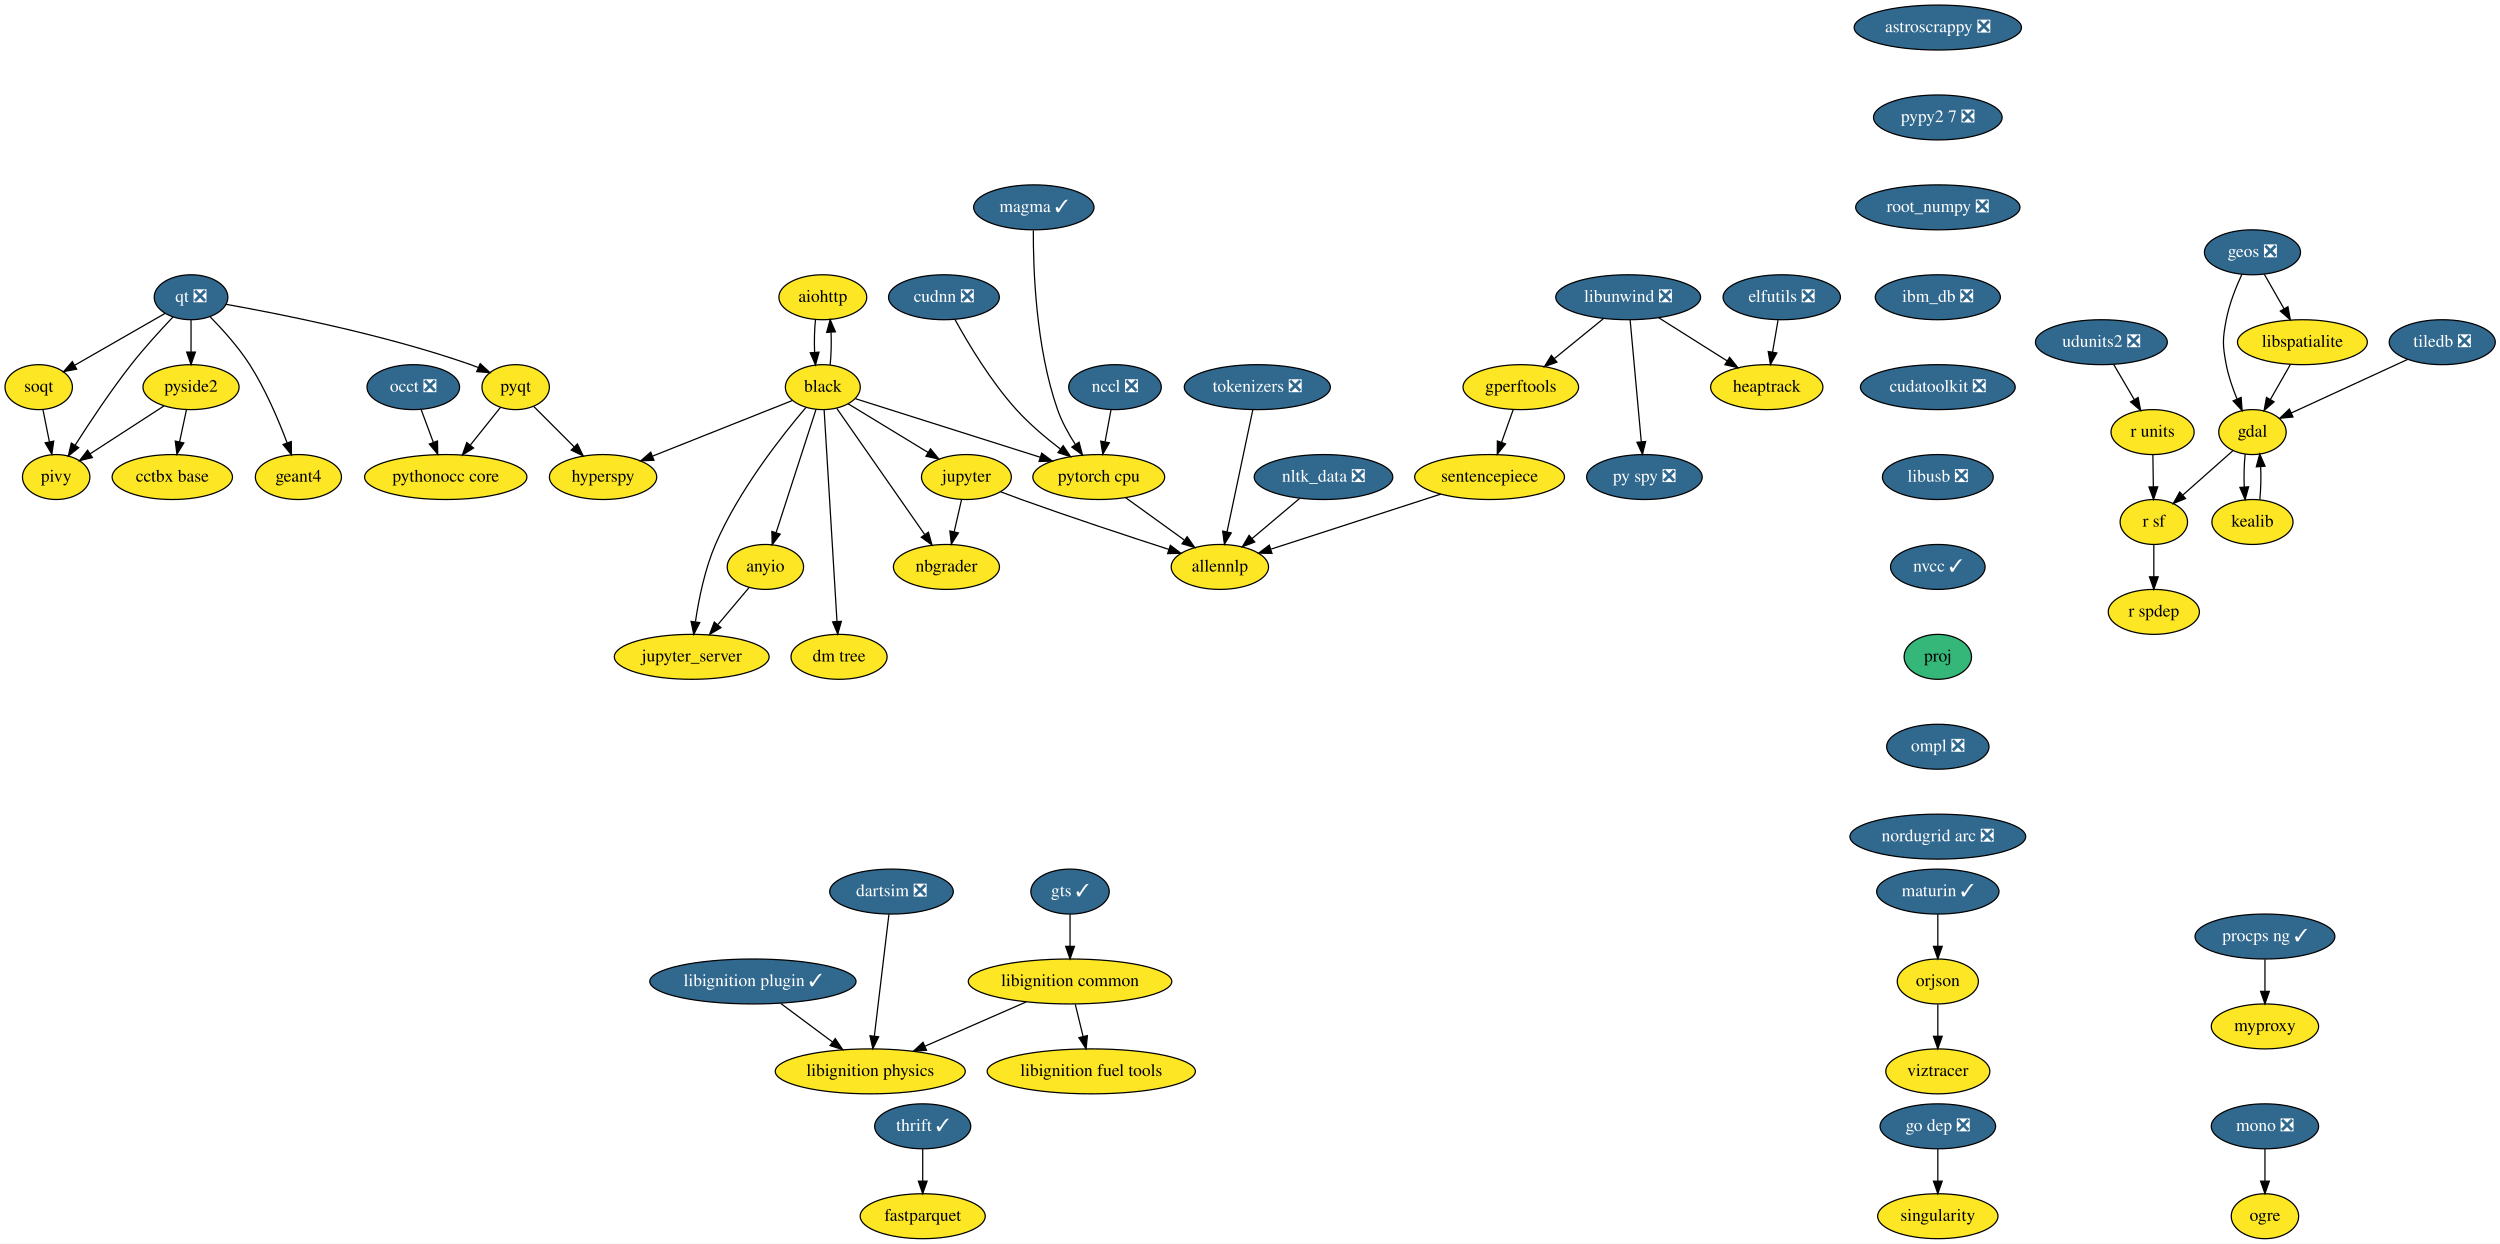
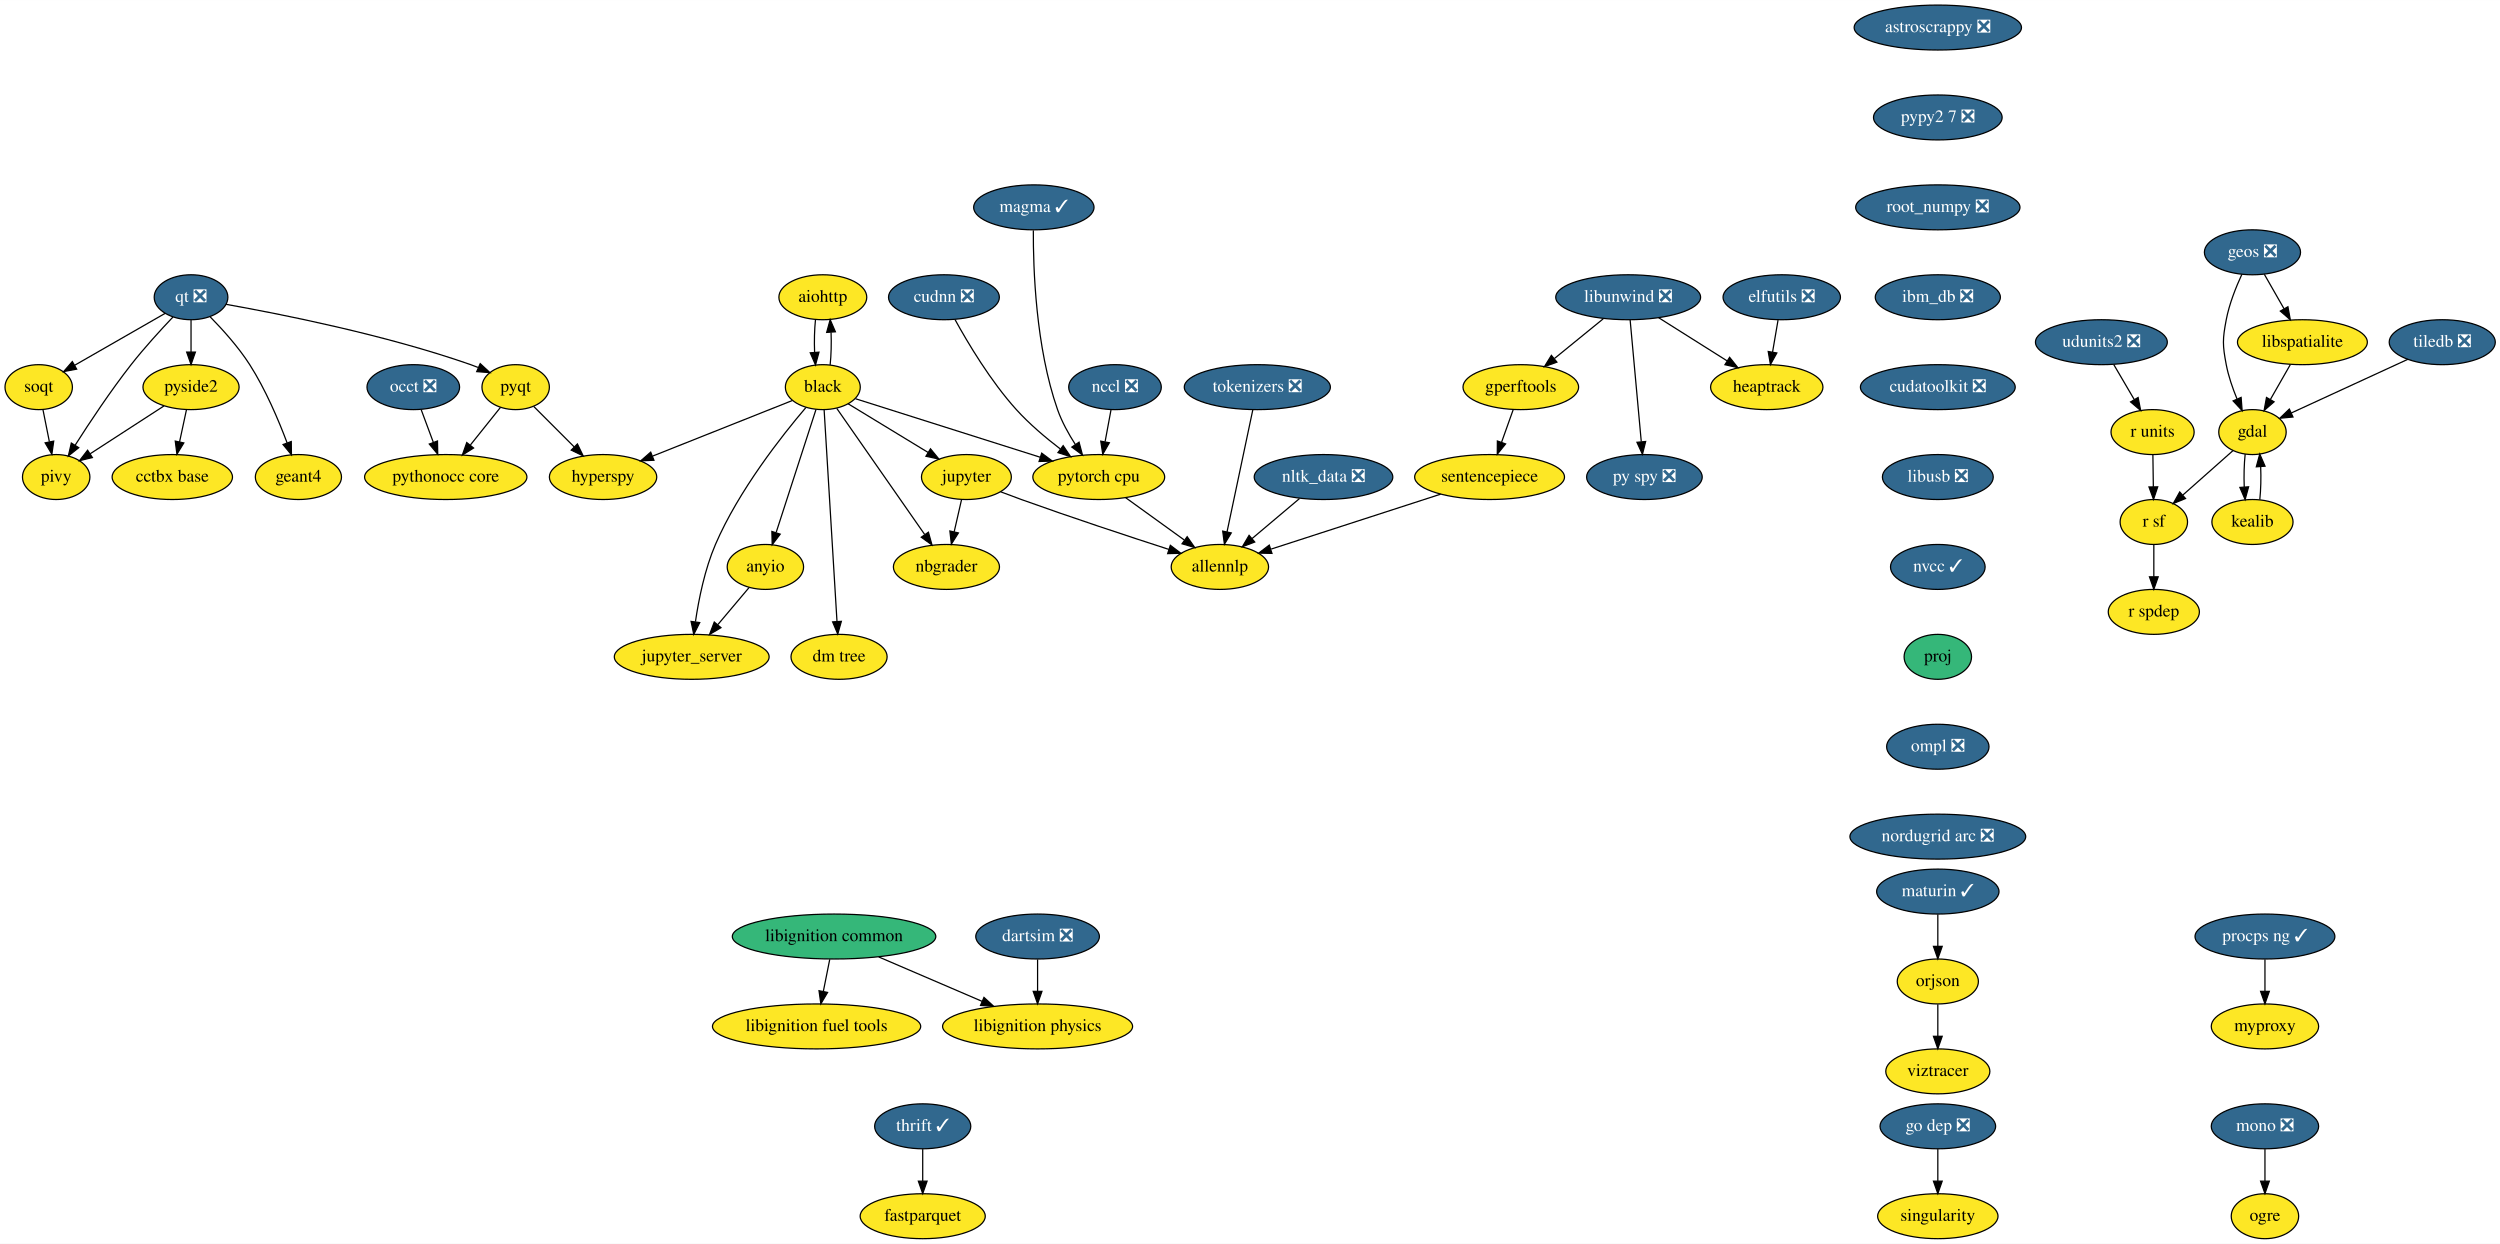
<svg xmlns="http://www.w3.org/2000/svg" xmlns:xlink="http://www.w3.org/1999/xlink" width="2002pt" height="996pt" viewBox="0.00 0.00 2002.25 996.00">
  <g id="graph0" class="graph" transform="scale(1 1) rotate(0) translate(4 992)">
    <polygon fill="white" stroke="transparent" points="-4,4 -4,-992 1998.25,-992 1998.25,4 -4,4" />
    <g id="node1" class="node">
      <g id="a_node1">
        <a xlink:href="https://github.com/conda-forge/aiohttp-feedstock" xlink:title="aiohttp">
          <ellipse fill="#fde725" stroke="black" cx="655" cy="-754" rx="35.19" ry="18" />
          <text text-anchor="middle" x="655" y="-750.3" font-family="Times,serif" font-size="14.00">aiohttp</text>
        </a>
      </g>
    </g>
    <g id="node2" class="node">
      <g id="a_node2">
        <a xlink:href="https://github.com/conda-forge/black-feedstock" xlink:title="black">
          <ellipse fill="#fde725" stroke="black" cx="655" cy="-682" rx="30" ry="18" />
          <text text-anchor="middle" x="655" y="-678.3" font-family="Times,serif" font-size="14.00">black</text>
        </a>
      </g>
    </g>
    <g id="edge1" class="edge">
      <path fill="none" stroke="black" d="M649.12,-736.05C648.29,-728.23 648.05,-718.75 648.41,-709.98" />
      <polygon fill="black" stroke="black" points="651.92,-710.01 649.14,-699.79 644.93,-709.51 651.92,-710.01" />
    </g>
    <g id="edge2" class="edge">
      <path fill="none" stroke="black" d="M660.86,-699.79C661.7,-707.59 661.94,-717.07 661.6,-725.85" />
      <polygon fill="black" stroke="black" points="658.09,-725.83 660.88,-736.05 665.07,-726.33 658.09,-725.83" />
    </g>
    <g id="node3" class="node">
      <g id="a_node3">
        <a xlink:href="https://github.com/conda-forge/hyperspy-feedstock" xlink:title="hyperspy">
          <ellipse fill="#fde725" stroke="black" cx="479" cy="-610" rx="43" ry="18" />
          <text text-anchor="middle" x="479" y="-606.3" font-family="Times,serif" font-size="14.00">hyperspy</text>
        </a>
      </g>
    </g>
    <g id="edge3" class="edge">
      <path fill="none" stroke="black" d="M630.53,-671.27C601.64,-659.78 553.21,-640.51 518.88,-626.86" />
      <polygon fill="black" stroke="black" points="519.74,-623.44 509.16,-622.99 517.15,-629.94 519.74,-623.44" />
    </g>
    <g id="node4" class="node">
      <g id="a_node4">
        <a xlink:href="https://github.com/conda-forge/jupyter-feedstock" xlink:title="jupyter">
          <ellipse fill="#fde725" stroke="black" cx="770" cy="-610" rx="36" ry="18" />
          <text text-anchor="middle" x="770" y="-606.3" font-family="Times,serif" font-size="14.00">jupyter</text>
        </a>
      </g>
    </g>
    <g id="edge4" class="edge">
      <path fill="none" stroke="black" d="M675.29,-668.65C693.04,-657.84 719.08,-641.99 739.37,-629.65" />
      <polygon fill="black" stroke="black" points="741.23,-632.61 747.95,-624.42 737.59,-626.63 741.23,-632.61" />
    </g>
    <g id="node5" class="node">
      <g id="a_node5">
        <a xlink:href="https://github.com/conda-forge/nbgrader-feedstock" xlink:title="nbgrader">
          <ellipse fill="#fde725" stroke="black" cx="754" cy="-538" rx="42.49" ry="18" />
          <text text-anchor="middle" x="754" y="-534.3" font-family="Times,serif" font-size="14.00">nbgrader</text>
        </a>
      </g>
    </g>
    <g id="edge5" class="edge">
      <path fill="none" stroke="black" d="M666.16,-664.99C683.3,-640.4 716.24,-593.16 736.55,-564.03" />
      <polygon fill="black" stroke="black" points="739.57,-565.82 742.42,-555.61 733.83,-561.81 739.57,-565.82" />
    </g>
    <g id="node6" class="node">
      <g id="a_node6">
        <a xlink:href="https://github.com/conda-forge/jupyter_server-feedstock" xlink:title="jupyter_server">
          <ellipse fill="#fde725" stroke="black" cx="550" cy="-466" rx="61.99" ry="18" />
          <text text-anchor="middle" x="550" y="-462.3" font-family="Times,serif" font-size="14.00">jupyter_server</text>
        </a>
      </g>
    </g>
    <g id="edge6" class="edge">
      <path fill="none" stroke="black" d="M641.4,-665.63C622.26,-643.17 587.64,-599.31 569,-556 560.48,-536.2 555.64,-512.22 552.98,-494.14" />
      <polygon fill="black" stroke="black" points="556.42,-493.45 551.63,-484 549.48,-494.38 556.42,-493.45" />
    </g>
    <g id="node7" class="node">
      <g id="a_node7">
        <a xlink:href="https://github.com/conda-forge/pytorch-cpu-feedstock" xlink:title="pytorch cpu">
          <ellipse fill="#fde725" stroke="black" cx="876" cy="-610" rx="52.79" ry="18" />
          <text text-anchor="middle" x="876" y="-606.3" font-family="Times,serif" font-size="14.00">pytorch cpu</text>
        </a>
      </g>
    </g>
    <g id="edge7" class="edge">
      <path fill="none" stroke="black" d="M681.22,-672.7C717.65,-661.16 784.17,-640.09 829.22,-625.82" />
      <polygon fill="black" stroke="black" points="830.3,-629.15 838.77,-622.79 828.18,-622.47 830.3,-629.15" />
    </g>
    <g id="node8" class="node">
      <g id="a_node8">
        <a xlink:href="https://github.com/conda-forge/anyio-feedstock" xlink:title="anyio">
          <ellipse fill="#fde725" stroke="black" cx="609" cy="-538" rx="30.59" ry="18" />
          <text text-anchor="middle" x="609" y="-534.3" font-family="Times,serif" font-size="14.00">anyio</text>
        </a>
      </g>
    </g>
    <g id="edge8" class="edge">
      <path fill="none" stroke="black" d="M649.54,-664.15C641.66,-639.81 627,-594.57 617.64,-565.67" />
      <polygon fill="black" stroke="black" points="620.86,-564.26 614.45,-555.82 614.2,-566.42 620.86,-564.26" />
    </g>
    <g id="node9" class="node">
      <g id="a_node9">
        <a xlink:href="https://github.com/conda-forge/dm-tree-feedstock" xlink:title="dm tree">
          <ellipse fill="#fde725" stroke="black" cx="668" cy="-466" rx="38.5" ry="18" />
          <text text-anchor="middle" x="668" y="-462.3" font-family="Times,serif" font-size="14.00">dm tree</text>
        </a>
      </g>
    </g>
    <g id="edge9" class="edge">
      <path fill="none" stroke="black" d="M656.04,-663.85C658.29,-626.83 663.62,-539.18 666.34,-494.39" />
      <polygon fill="black" stroke="black" points="669.84,-494.43 666.95,-484.23 662.85,-494 669.84,-494.43" />
    </g>
    <g id="edge19" class="edge">
      <path fill="none" stroke="black" d="M766.13,-592.05C764.35,-584.26 762.19,-574.82 760.19,-566.08" />
      <polygon fill="black" stroke="black" points="763.59,-565.24 757.95,-556.28 756.76,-566.8 763.59,-565.24" />
    </g>
    <g id="node21" class="node">
      <g id="a_node21">
        <a xlink:href="https://github.com/conda-forge/allennlp-feedstock" xlink:title="allennlp">
          <ellipse fill="#fde725" stroke="black" cx="973" cy="-538" rx="39" ry="18" />
          <text text-anchor="middle" x="973" y="-534.3" font-family="Times,serif" font-size="14.00">allennlp</text>
        </a>
      </g>
    </g>
    <g id="edge20" class="edge">
      <path fill="none" stroke="black" d="M797.39,-598.19C802.87,-596.09 808.61,-593.94 814,-592 853.95,-577.63 900.01,-562.43 932.24,-552" />
      <polygon fill="black" stroke="black" points="933.33,-555.33 941.77,-548.93 931.18,-548.67 933.33,-555.33" />
    </g>
    <g id="edge43" class="edge">
      <path fill="none" stroke="black" d="M897.53,-593.46C911.34,-583.5 929.43,-570.44 944.43,-559.61" />
      <polygon fill="black" stroke="black" points="946.8,-562.23 952.86,-553.54 942.7,-556.55 946.8,-562.23" />
    </g>
    <g id="edge44" class="edge">
      <path fill="none" stroke="black" d="M595.91,-521.46C588.59,-512.78 579.29,-501.75 570.98,-491.89" />
      <polygon fill="black" stroke="black" points="573.42,-489.35 564.3,-483.96 568.06,-493.86 573.42,-489.35" />
    </g>
    <g id="node10" class="node">
      <g id="a_node10">
        <a xlink:href="https://github.com/conda-forge/astroscrappy-feedstock/pull/11" xlink:title="astroscrappy ❎">
          <ellipse fill="#31688e" stroke="black" cx="1548" cy="-970" rx="67" ry="18" />
          <text text-anchor="middle" x="1548" y="-966.3" font-family="Times,serif" font-size="14.00" fill="white">astroscrappy ❎</text>
        </a>
      </g>
    </g>
    <g id="node11" class="node">
      <g id="a_node11">
        <a xlink:href="https://github.com/conda-forge/pypy2.7-feedstock/pull/3" xlink:title="pypy2 7 ❎">
          <ellipse fill="#31688e" stroke="black" cx="1548" cy="-898" rx="51.5" ry="18" />
          <text text-anchor="middle" x="1548" y="-894.3" font-family="Times,serif" font-size="14.00" fill="white">pypy2 7 ❎</text>
        </a>
      </g>
    </g>
    <g id="node41" class="node">
      <g id="a_node41">
        <a xlink:href="https://github.com/conda-forge/root_numpy-feedstock/pull/19" xlink:title="root_numpy ❎">
          <ellipse fill="#31688e" stroke="black" cx="1548" cy="-826" rx="65.79" ry="18" />
          <text text-anchor="middle" x="1548" y="-822.3" font-family="Times,serif" font-size="14.00" fill="white">root_numpy ❎</text>
        </a>
      </g>
    </g>
    <g id="node12" class="node">
      <g id="a_node12">
        <a xlink:href="https://github.com/conda-forge/elfutils-feedstock/pull/20" xlink:title="elfutils ❎">
          <ellipse fill="#31688e" stroke="black" cx="1423" cy="-754" rx="47" ry="18" />
          <text text-anchor="middle" x="1423" y="-750.3" font-family="Times,serif" font-size="14.00" fill="white">elfutils ❎</text>
        </a>
      </g>
    </g>
    <g id="node13" class="node">
      <g id="a_node13">
        <a xlink:href="https://github.com/conda-forge/heaptrack-feedstock" xlink:title="heaptrack">
          <ellipse fill="#fde725" stroke="black" cx="1411" cy="-682" rx="45" ry="18" />
          <text text-anchor="middle" x="1411" y="-678.3" font-family="Times,serif" font-size="14.00">heaptrack</text>
        </a>
      </g>
    </g>
    <g id="edge11" class="edge">
      <path fill="none" stroke="black" d="M1420.03,-735.7C1418.71,-727.98 1417.12,-718.71 1415.65,-710.11" />
      <polygon fill="black" stroke="black" points="1419.07,-709.37 1413.93,-700.1 1412.17,-710.55 1419.07,-709.37" />
    </g>
    <g id="node14" class="node">
      <g id="a_node14">
        <a xlink:href="https://github.com/conda-forge/fastparquet-feedstock" xlink:title="fastparquet">
          <ellipse fill="#fde725" stroke="black" cx="735" cy="-18" rx="50.09" ry="18" />
          <text text-anchor="middle" x="735" y="-14.3" font-family="Times,serif" font-size="14.00">fastparquet</text>
        </a>
      </g>
    </g>
    <g id="node15" class="node">
      <g id="a_node15">
        <a xlink:href="https://github.com/conda-forge/gdal-feedstock" xlink:title="gdal">
          <ellipse fill="#fde725" stroke="black" cx="1800" cy="-646" rx="27" ry="18" />
          <text text-anchor="middle" x="1800" y="-642.3" font-family="Times,serif" font-size="14.00">gdal</text>
        </a>
      </g>
    </g>
    <g id="node16" class="node">
      <g id="a_node16">
        <a xlink:href="https://github.com/conda-forge/kealib-feedstock" xlink:title="kealib">
          <ellipse fill="#fde725" stroke="black" cx="1800" cy="-574" rx="32.5" ry="18" />
          <text text-anchor="middle" x="1800" y="-570.3" font-family="Times,serif" font-size="14.00">kealib</text>
        </a>
      </g>
    </g>
    <g id="edge12" class="edge">
      <path fill="none" stroke="black" d="M1794.16,-628.41C1793.3,-620.51 1793.05,-610.85 1793.41,-601.94" />
      <polygon fill="black" stroke="black" points="1796.9,-602.18 1794.12,-591.96 1789.92,-601.68 1796.9,-602.18" />
    </g>
    <g id="node17" class="node">
      <g id="a_node17">
        <a xlink:href="https://github.com/conda-forge/r-sf-feedstock" xlink:title="r sf">
          <ellipse fill="#fde725" stroke="black" cx="1721" cy="-574" rx="27" ry="18" />
          <text text-anchor="middle" x="1721" y="-570.3" font-family="Times,serif" font-size="14.00">r sf</text>
        </a>
      </g>
    </g>
    <g id="edge13" class="edge">
      <path fill="none" stroke="black" d="M1784.39,-631.17C1772.92,-621.01 1757.15,-607.03 1744.21,-595.56" />
      <polygon fill="black" stroke="black" points="1746.38,-592.81 1736.58,-588.8 1741.74,-598.05 1746.38,-592.81" />
    </g>
    <g id="edge14" class="edge">
      <path fill="none" stroke="black" d="M1805.88,-591.96C1806.71,-599.83 1806.95,-609.37 1806.58,-618.19" />
      <polygon fill="black" stroke="black" points="1803.07,-618.18 1805.84,-628.41 1810.06,-618.69 1803.07,-618.18" />
    </g>
    <g id="node18" class="node">
      <g id="a_node18">
        <a xlink:href="https://github.com/conda-forge/r-spdep-feedstock" xlink:title="r spdep">
          <ellipse fill="#fde725" stroke="black" cx="1721" cy="-502" rx="36.5" ry="18" />
          <text text-anchor="middle" x="1721" y="-498.3" font-family="Times,serif" font-size="14.00">r spdep</text>
        </a>
      </g>
    </g>
    <g id="edge15" class="edge">
      <path fill="none" stroke="black" d="M1721,-555.7C1721,-547.98 1721,-538.71 1721,-530.11" />
      <polygon fill="black" stroke="black" points="1724.5,-530.1 1721,-520.1 1717.5,-530.1 1724.5,-530.1" />
    </g>
    <g id="node19" class="node">
      <g id="a_node19">
        <a xlink:href="https://github.com/conda-forge/geos-feedstock/pull/47" xlink:title="geos ❎">
          <ellipse fill="#31688e" stroke="black" cx="1800" cy="-790" rx="38.5" ry="18" />
          <text text-anchor="middle" x="1800" y="-786.3" font-family="Times,serif" font-size="14.00" fill="white">geos ❎</text>
        </a>
      </g>
    </g>
    <g id="edge16" class="edge">
      <path fill="none" stroke="black" d="M1791.5,-772.31C1786.79,-762.11 1781.41,-748.64 1779,-736 1776,-720.28 1776,-715.72 1779,-700 1780.76,-690.78 1784.1,-681.11 1787.61,-672.6" />
      <polygon fill="black" stroke="black" points="1790.91,-673.79 1791.72,-663.23 1784.49,-670.98 1790.91,-673.79" />
    </g>
    <g id="node20" class="node">
      <g id="a_node20">
        <a xlink:href="https://github.com/conda-forge/libspatialite-feedstock" xlink:title="libspatialite">
          <ellipse fill="#fde725" stroke="black" cx="1840" cy="-718" rx="52" ry="18" />
          <text text-anchor="middle" x="1840" y="-714.3" font-family="Times,serif" font-size="14.00">libspatialite</text>
        </a>
      </g>
    </g>
    <g id="edge17" class="edge">
      <path fill="none" stroke="black" d="M1809.48,-772.41C1814.19,-764.16 1819.99,-754.01 1825.27,-744.78" />
      <polygon fill="black" stroke="black" points="1828.39,-746.38 1830.31,-735.96 1822.31,-742.9 1828.39,-746.38" />
    </g>
    <g id="edge18" class="edge">
      <path fill="none" stroke="black" d="M1830.32,-700.05C1825.53,-691.68 1819.66,-681.4 1814.36,-672.13" />
      <polygon fill="black" stroke="black" points="1817.32,-670.25 1809.32,-663.31 1811.24,-673.73 1817.32,-670.25" />
    </g>
    <g id="node22" class="node">
      <g id="a_node22">
        <a xlink:href="https://github.com/conda-forge/libunwind-feedstock/pull/14" xlink:title="libunwind ❎">
          <ellipse fill="#31688e" stroke="black" cx="1300" cy="-754" rx="58" ry="18" />
          <text text-anchor="middle" x="1300" y="-750.3" font-family="Times,serif" font-size="14.00" fill="white">libunwind ❎</text>
        </a>
      </g>
    </g>
    <g id="edge21" class="edge">
      <path fill="none" stroke="black" d="M1324.36,-737.64C1340.45,-727.49 1361.69,-714.1 1379.12,-703.11" />
      <polygon fill="black" stroke="black" points="1381.24,-705.9 1387.84,-697.61 1377.51,-699.98 1381.24,-705.9" />
    </g>
    <g id="node23" class="node">
      <g id="a_node23">
        <a xlink:href="https://github.com/conda-forge/gperftools-feedstock" xlink:title="gperftools">
          <ellipse fill="#fde725" stroke="black" cx="1214" cy="-682" rx="46.29" ry="18" />
          <text text-anchor="middle" x="1214" y="-678.3" font-family="Times,serif" font-size="14.00">gperftools</text>
        </a>
      </g>
    </g>
    <g id="edge22" class="edge">
      <path fill="none" stroke="black" d="M1280.05,-736.76C1268.41,-727.29 1253.57,-715.21 1240.91,-704.9" />
      <polygon fill="black" stroke="black" points="1242.92,-702.03 1232.95,-698.43 1238.5,-707.45 1242.92,-702.03" />
    </g>
    <g id="node24" class="node">
      <g id="a_node24">
        <a xlink:href="https://github.com/conda-forge/py-spy-feedstock/pull/11" xlink:title="py spy ❎">
          <ellipse fill="#31688e" stroke="black" cx="1313" cy="-610" rx="46.29" ry="18" />
          <text text-anchor="middle" x="1313" y="-606.3" font-family="Times,serif" font-size="14.00" fill="white">py spy ❎</text>
        </a>
      </g>
    </g>
    <g id="edge23" class="edge">
      <path fill="none" stroke="black" d="M1301.57,-735.87C1303.78,-711.67 1307.85,-667.21 1310.49,-638.39" />
      <polygon fill="black" stroke="black" points="1314,-638.47 1311.43,-628.19 1307.03,-637.83 1314,-638.47" />
    </g>
    <g id="node25" class="node">
      <g id="a_node25">
        <a xlink:href="https://github.com/conda-forge/sentencepiece-feedstock" xlink:title="sentencepiece">
          <ellipse fill="#fde725" stroke="black" cx="1189" cy="-610" rx="60" ry="18" />
          <text text-anchor="middle" x="1189" y="-606.3" font-family="Times,serif" font-size="14.00">sentencepiece</text>
        </a>
      </g>
    </g>
    <g id="edge24" class="edge">
      <path fill="none" stroke="black" d="M1207.95,-664.05C1205.13,-656.18 1201.72,-646.62 1198.57,-637.79" />
      <polygon fill="black" stroke="black" points="1201.83,-636.52 1195.17,-628.28 1195.24,-638.87 1201.83,-636.52" />
    </g>
    <g id="edge45" class="edge">
      <path fill="none" stroke="black" d="M1149.88,-596.32C1111.49,-583.88 1053.17,-564.98 1014.11,-552.32" />
      <polygon fill="black" stroke="black" points="1014.72,-548.84 1004.13,-549.09 1012.56,-555.5 1014.72,-548.84" />
    </g>
    <g id="node26" class="node">
      <g id="a_node26">
        <a xlink:href="https://github.com/conda-forge/mono-feedstock/pull/18" xlink:title="mono ❎">
          <ellipse fill="#31688e" stroke="black" cx="1810" cy="-90" rx="43" ry="18" />
          <text text-anchor="middle" x="1810" y="-86.3" font-family="Times,serif" font-size="14.00" fill="white">mono ❎</text>
        </a>
      </g>
    </g>
    <g id="node27" class="node">
      <g id="a_node27">
        <a xlink:href="https://github.com/conda-forge/ogre-feedstock" xlink:title="ogre">
          <ellipse fill="#fde725" stroke="black" cx="1810" cy="-18" rx="27" ry="18" />
          <text text-anchor="middle" x="1810" y="-14.3" font-family="Times,serif" font-size="14.00">ogre</text>
        </a>
      </g>
    </g>
    <g id="edge25" class="edge">
      <path fill="none" stroke="black" d="M1810,-71.7C1810,-63.98 1810,-54.71 1810,-46.11" />
      <polygon fill="black" stroke="black" points="1813.5,-46.1 1810,-36.1 1806.5,-46.1 1813.5,-46.1" />
    </g>
    <g id="node28" class="node">
      <g id="a_node28">
        <a xlink:href="https://github.com/conda-forge/nltk_data-feedstock/pull/5" xlink:title="nltk_data ❎">
          <ellipse fill="#31688e" stroke="black" cx="1056" cy="-610" rx="55.49" ry="18" />
          <text text-anchor="middle" x="1056" y="-606.3" font-family="Times,serif" font-size="14.00" fill="white">nltk_data ❎</text>
        </a>
      </g>
    </g>
    <g id="edge26" class="edge">
      <path fill="none" stroke="black" d="M1036.75,-592.76C1025.44,-583.22 1010.99,-571.04 998.71,-560.68" />
      <polygon fill="black" stroke="black" points="1000.91,-557.96 991.01,-554.19 996.4,-563.31 1000.91,-557.96" />
    </g>
    <g id="node29" class="node">
      <g id="a_node29">
        <a xlink:href="https://github.com/conda-forge/pyqt-feedstock" xlink:title="pyqt">
          <ellipse fill="#fde725" stroke="black" cx="409" cy="-682" rx="27" ry="18" />
          <text text-anchor="middle" x="409" y="-678.3" font-family="Times,serif" font-size="14.00">pyqt</text>
        </a>
      </g>
    </g>
    <g id="edge27" class="edge">
      <path fill="none" stroke="black" d="M423.5,-666.5C432.87,-657.13 445.27,-644.73 455.97,-634.03" />
      <polygon fill="black" stroke="black" points="458.45,-636.5 463.05,-626.95 453.5,-631.55 458.45,-636.5" />
    </g>
    <g id="node30" class="node">
      <g id="a_node30">
        <a xlink:href="https://github.com/conda-forge/pythonocc-core-feedstock" xlink:title="pythonocc core">
          <ellipse fill="#fde725" stroke="black" cx="353" cy="-610" rx="65" ry="18" />
          <text text-anchor="middle" x="353" y="-606.3" font-family="Times,serif" font-size="14.00">pythonocc core</text>
        </a>
      </g>
    </g>
    <g id="edge28" class="edge">
      <path fill="none" stroke="black" d="M396.85,-665.81C389.81,-657.02 380.78,-645.73 372.75,-635.69" />
      <polygon fill="black" stroke="black" points="375.28,-633.25 366.3,-627.63 369.82,-637.62 375.28,-633.25" />
    </g>
    <g id="node31" class="node">
      <g id="a_node31">
        <a xlink:href="https://github.com/conda-forge/qt-feedstock/pull/168" xlink:title="qt ❎">
          <ellipse fill="#31688e" stroke="black" cx="149" cy="-754" rx="29.5" ry="18" />
          <text text-anchor="middle" x="149" y="-750.3" font-family="Times,serif" font-size="14.00" fill="white">qt ❎</text>
        </a>
      </g>
    </g>
    <g id="edge29" class="edge">
      <path fill="none" stroke="black" d="M177.12,-748.3C220.1,-740.68 304.35,-724.03 373,-700 374.91,-699.33 376.85,-698.59 378.79,-697.81" />
      <polygon fill="black" stroke="black" points="380.6,-700.84 388.37,-693.64 377.8,-694.43 380.6,-700.84" />
    </g>
    <g id="node32" class="node">
      <g id="a_node32">
        <a xlink:href="https://github.com/conda-forge/pivy-feedstock" xlink:title="pivy">
          <ellipse fill="#fde725" stroke="black" cx="41" cy="-610" rx="27" ry="18" />
          <text text-anchor="middle" x="41" y="-606.3" font-family="Times,serif" font-size="14.00">pivy</text>
        </a>
      </g>
    </g>
    <g id="edge30" class="edge">
      <path fill="none" stroke="black" d="M134.54,-738.19C124.69,-727.83 111.57,-713.49 101,-700 84.58,-679.04 67.8,-653.76 56.18,-635.5" />
      <polygon fill="black" stroke="black" points="59.05,-633.5 50.75,-626.91 53.13,-637.23 59.05,-633.5" />
    </g>
    <g id="node33" class="node">
      <g id="a_node33">
        <a xlink:href="https://github.com/conda-forge/pyside2-feedstock" xlink:title="pyside2">
          <ellipse fill="#fde725" stroke="black" cx="149" cy="-682" rx="38.5" ry="18" />
          <text text-anchor="middle" x="149" y="-678.3" font-family="Times,serif" font-size="14.00">pyside2</text>
        </a>
      </g>
    </g>
    <g id="edge31" class="edge">
      <path fill="none" stroke="black" d="M149,-735.7C149,-727.98 149,-718.71 149,-710.11" />
      <polygon fill="black" stroke="black" points="152.5,-710.1 149,-700.1 145.5,-710.1 152.5,-710.1" />
    </g>
    <g id="node34" class="node">
      <g id="a_node34">
        <a xlink:href="https://github.com/conda-forge/soqt-feedstock" xlink:title="soqt">
          <ellipse fill="#fde725" stroke="black" cx="27" cy="-682" rx="27" ry="18" />
          <text text-anchor="middle" x="27" y="-678.3" font-family="Times,serif" font-size="14.00">soqt</text>
        </a>
      </g>
    </g>
    <g id="edge32" class="edge">
      <path fill="none" stroke="black" d="M128.3,-741.13C108.35,-729.67 77.97,-712.25 55.69,-699.46" />
      <polygon fill="black" stroke="black" points="57.4,-696.41 46.99,-694.47 53.92,-702.48 57.4,-696.41" />
    </g>
    <g id="node35" class="node">
      <g id="a_node35">
        <a xlink:href="https://github.com/conda-forge/geant4-feedstock" xlink:title="geant4">
          <ellipse fill="#fde725" stroke="black" cx="235" cy="-610" rx="34.5" ry="18" />
          <text text-anchor="middle" x="235" y="-606.3" font-family="Times,serif" font-size="14.00">geant4</text>
        </a>
      </g>
    </g>
    <g id="edge33" class="edge">
      <path fill="none" stroke="black" d="M164.36,-738.27C174.28,-728.17 186.99,-714.09 196,-700 208.66,-680.22 219.08,-655.63 225.96,-637.31" />
      <polygon fill="black" stroke="black" points="229.27,-638.45 229.41,-627.85 222.69,-636.05 229.27,-638.45" />
    </g>
    <g id="edge34" class="edge">
      <path fill="none" stroke="black" d="M127.4,-667C110.37,-655.96 86.51,-640.5 68.18,-628.62" />
      <polygon fill="black" stroke="black" points="69.97,-625.61 59.68,-623.11 66.16,-631.48 69.97,-625.61" />
    </g>
    <g id="node36" class="node">
      <g id="a_node36">
        <a xlink:href="https://github.com/conda-forge/cctbx-base-feedstock" xlink:title="cctbx base">
          <ellipse fill="#fde725" stroke="black" cx="134" cy="-610" rx="48.19" ry="18" />
          <text text-anchor="middle" x="134" y="-606.3" font-family="Times,serif" font-size="14.00">cctbx base</text>
        </a>
      </g>
    </g>
    <g id="edge35" class="edge">
      <path fill="none" stroke="black" d="M145.37,-664.05C143.7,-656.26 141.68,-646.82 139.8,-638.08" />
      <polygon fill="black" stroke="black" points="143.22,-637.32 137.7,-628.28 136.37,-638.79 143.22,-637.32" />
    </g>
    <g id="edge36" class="edge">
      <path fill="none" stroke="black" d="M30.39,-664.05C31.93,-656.35 33.79,-647.03 35.53,-638.36" />
      <polygon fill="black" stroke="black" points="39.02,-638.77 37.54,-628.28 32.15,-637.39 39.02,-638.77" />
    </g>
    <g id="node37" class="node">
      <g id="a_node37">
        <a xlink:href="https://github.com/conda-forge/r-units-feedstock" xlink:title="r units">
          <ellipse fill="#fde725" stroke="black" cx="1720" cy="-646" rx="33.29" ry="18" />
          <text text-anchor="middle" x="1720" y="-642.3" font-family="Times,serif" font-size="14.00">r units</text>
        </a>
      </g>
    </g>
    <g id="edge37" class="edge">
      <path fill="none" stroke="black" d="M1720.25,-627.7C1720.36,-619.98 1720.49,-610.71 1720.61,-602.11" />
      <polygon fill="black" stroke="black" points="1724.11,-602.15 1720.76,-592.1 1717.11,-602.05 1724.11,-602.15" />
    </g>
    <g id="node38" class="node">
      <g id="a_node38">
        <a xlink:href="https://github.com/conda-forge/singularity-feedstock" xlink:title="singularity">
          <ellipse fill="#fde725" stroke="black" cx="1548" cy="-18" rx="48.19" ry="18" />
          <text text-anchor="middle" x="1548" y="-14.3" font-family="Times,serif" font-size="14.00">singularity</text>
        </a>
      </g>
    </g>
    <g id="node39" class="node">
      <g id="a_node39">
        <a xlink:href="https://github.com/conda-forge/thrift-feedstock/pull/17" xlink:title="thrift ✓">
          <ellipse fill="#31688e" stroke="black" cx="735" cy="-90" rx="38.5" ry="18" />
          <text text-anchor="middle" x="735" y="-86.3" font-family="Times,serif" font-size="14.00" fill="white">thrift ✓</text>
        </a>
      </g>
    </g>
    <g id="edge38" class="edge">
      <path fill="none" stroke="black" d="M735,-71.7C735,-63.98 735,-54.71 735,-46.11" />
      <polygon fill="black" stroke="black" points="738.5,-46.1 735,-36.1 731.5,-46.1 738.5,-46.1" />
    </g>
    <g id="node40" class="node">
      <g id="a_node40">
        <a xlink:href="https://github.com/conda-forge/udunits2-feedstock/pull/39" xlink:title="udunits2 ❎">
          <ellipse fill="#31688e" stroke="black" cx="1679" cy="-718" rx="52.79" ry="18" />
          <text text-anchor="middle" x="1679" y="-714.3" font-family="Times,serif" font-size="14.00" fill="white">udunits2 ❎</text>
        </a>
      </g>
    </g>
    <g id="edge39" class="edge">
      <path fill="none" stroke="black" d="M1688.92,-700.05C1693.83,-691.68 1699.85,-681.4 1705.28,-672.13" />
      <polygon fill="black" stroke="black" points="1708.41,-673.7 1710.45,-663.31 1702.37,-670.17 1708.41,-673.7" />
    </g>
    <g id="node44" class="node">
      <g id="a_node44">
        <a xlink:href="https://github.com/conda-forge/ibm_db-feedstock/pull/10" xlink:title="ibm_db ❎">
          <ellipse fill="#31688e" stroke="black" cx="1548" cy="-754" rx="50.09" ry="18" />
          <text text-anchor="middle" x="1548" y="-750.3" font-family="Times,serif" font-size="14.00" fill="white">ibm_db ❎</text>
        </a>
      </g>
    </g>
    <g id="node42" class="node">
      <g id="a_node42">
        <a xlink:href="https://github.com/conda-forge/tiledb-feedstock/pull/95" xlink:title="tiledb ❎">
          <ellipse fill="#31688e" stroke="black" cx="1952" cy="-718" rx="42.49" ry="18" />
          <text text-anchor="middle" x="1952" y="-714.3" font-family="Times,serif" font-size="14.00" fill="white">tiledb ❎</text>
        </a>
      </g>
    </g>
    <g id="edge41" class="edge">
      <path fill="none" stroke="black" d="M1924.47,-704.32C1898.15,-692.2 1858.5,-673.94 1831.06,-661.3" />
      <polygon fill="black" stroke="black" points="1832.45,-658.09 1821.9,-657.09 1829.52,-664.45 1832.45,-658.09" />
    </g>
    <g id="node43" class="node">
      <g id="a_node43">
        <a xlink:href="https://github.com/conda-forge/occt-feedstock/pull/59" xlink:title="occt ❎">
          <ellipse fill="#31688e" stroke="black" cx="327" cy="-682" rx="37.09" ry="18" />
          <text text-anchor="middle" x="327" y="-678.3" font-family="Times,serif" font-size="14.00" fill="white">occt ❎</text>
        </a>
      </g>
    </g>
    <g id="edge42" class="edge">
      <path fill="none" stroke="black" d="M333.29,-664.05C336.22,-656.18 339.77,-646.62 343.05,-637.79" />
      <polygon fill="black" stroke="black" points="346.38,-638.87 346.58,-628.28 339.82,-636.43 346.38,-638.87" />
    </g>
    <g id="node48" class="node">
      <g id="a_node48">
        <a xlink:href="https://github.com/conda-forge/cudatoolkit-feedstock/pull/4" xlink:title="cudatoolkit ❎">
          <ellipse fill="#31688e" stroke="black" cx="1548" cy="-682" rx="61.99" ry="18" />
          <text text-anchor="middle" x="1548" y="-678.3" font-family="Times,serif" font-size="14.00" fill="white">cudatoolkit ❎</text>
        </a>
      </g>
    </g>
    <g id="node45" class="node">
      <g id="a_node45">
        <a xlink:href="https://github.com/conda-forge/go-dep-feedstock/pull/12" xlink:title="go dep ❎">
          <ellipse fill="#31688e" stroke="black" cx="1548" cy="-90" rx="46.29" ry="18" />
          <text text-anchor="middle" x="1548" y="-86.3" font-family="Times,serif" font-size="14.00" fill="white">go dep ❎</text>
        </a>
      </g>
    </g>
    <g id="edge47" class="edge">
      <path fill="none" stroke="black" d="M1548,-71.7C1548,-63.98 1548,-54.71 1548,-46.11" />
      <polygon fill="black" stroke="black" points="1551.5,-46.1 1548,-36.1 1544.5,-46.1 1551.5,-46.1" />
    </g>
    <g id="node46" class="node">
      <g id="a_node46">
        <a xlink:href="https://github.com/conda-forge/procps-ng-feedstock/pull/3" xlink:title="procps ng ✓">
          <ellipse fill="#31688e" stroke="black" cx="1810" cy="-242" rx="56" ry="18" />
          <text text-anchor="middle" x="1810" y="-238.3" font-family="Times,serif" font-size="14.00" fill="white">procps ng ✓</text>
        </a>
      </g>
    </g>
    <g id="node47" class="node">
      <g id="a_node47">
        <a xlink:href="https://github.com/conda-forge/myproxy-feedstock" xlink:title="myproxy">
          <ellipse fill="#fde725" stroke="black" cx="1810" cy="-170" rx="43" ry="18" />
          <text text-anchor="middle" x="1810" y="-166.3" font-family="Times,serif" font-size="14.00">myproxy</text>
        </a>
      </g>
    </g>
    <g id="edge48" class="edge">
      <path fill="none" stroke="black" d="M1810,-223.7C1810,-215.98 1810,-206.71 1810,-198.11" />
      <polygon fill="black" stroke="black" points="1813.5,-198.1 1810,-188.1 1806.5,-198.1 1813.5,-198.1" />
    </g>
    <g id="node49" class="node">
      <g id="a_node49">
        <a xlink:href="https://github.com/conda-forge/libusb-feedstock/pull/8" xlink:title="libusb ❎">
          <ellipse fill="#31688e" stroke="black" cx="1548" cy="-610" rx="44.39" ry="18" />
          <text text-anchor="middle" x="1548" y="-606.3" font-family="Times,serif" font-size="14.00" fill="white">libusb ❎</text>
        </a>
      </g>
    </g>
    <g id="node50" class="node">
      <g id="a_node50">
        <a xlink:href="https://github.com/conda-forge/nvcc-feedstock/pull/62" xlink:title="nvcc ✓">
          <ellipse fill="#31688e" stroke="black" cx="1548" cy="-538" rx="37.89" ry="18" />
          <text text-anchor="middle" x="1548" y="-534.3" font-family="Times,serif" font-size="14.00" fill="white">nvcc ✓</text>
        </a>
      </g>
    </g>
    <g id="node51" class="node">
      <g id="a_node51">
        <a xlink:href="https://github.com/conda-forge/proj-feedstock" xlink:title="proj">
          <ellipse fill="#35b779" stroke="black" cx="1548" cy="-466" rx="27" ry="18" />
          <text text-anchor="middle" x="1548" y="-462.3" font-family="Times,serif" font-size="14.00">proj</text>
        </a>
      </g>
    </g>
    <g id="node52" class="node">
      <g id="a_node52">
        <a xlink:href="https://github.com/conda-forge/ompl-feedstock/pull/8" xlink:title="ompl ❎">
          <ellipse fill="#31688e" stroke="black" cx="1548" cy="-394" rx="41" ry="18" />
          <text text-anchor="middle" x="1548" y="-390.3" font-family="Times,serif" font-size="14.00" fill="white">ompl ❎</text>
        </a>
      </g>
    </g>
    <g id="node58" class="node">
      <g id="a_node58">
        <a xlink:href="https://github.com/conda-forge/nordugrid-arc-feedstock/pull/14" xlink:title="nordugrid arc ❎">
          <ellipse fill="#31688e" stroke="black" cx="1548" cy="-322" rx="70.39" ry="18" />
          <text text-anchor="middle" x="1548" y="-318.3" font-family="Times,serif" font-size="14.00" fill="white">nordugrid arc ❎</text>
        </a>
      </g>
    </g>
    <g id="node53" class="node">
      <g id="a_node53">
        <a xlink:href="https://github.com/conda-forge/nccl-feedstock/pull/29" xlink:title="nccl ❎">
          <ellipse fill="#31688e" stroke="black" cx="889" cy="-682" rx="37.09" ry="18" />
          <text text-anchor="middle" x="889" y="-678.3" font-family="Times,serif" font-size="14.00" fill="white">nccl ❎</text>
        </a>
      </g>
    </g>
    <g id="edge54" class="edge">
      <path fill="none" stroke="black" d="M885.85,-664.05C884.42,-656.35 882.69,-647.03 881.08,-638.36" />
      <polygon fill="black" stroke="black" points="884.48,-637.47 879.21,-628.28 877.59,-638.75 884.48,-637.47" />
    </g>
    <g id="node54" class="node">
      <g id="a_node54">
        <a xlink:href="https://github.com/conda-forge/cudnn-feedstock/pull/9" xlink:title="cudnn ❎">
          <ellipse fill="#31688e" stroke="black" cx="752" cy="-754" rx="44.39" ry="18" />
          <text text-anchor="middle" x="752" y="-750.3" font-family="Times,serif" font-size="14.00" fill="white">cudnn ❎</text>
        </a>
      </g>
    </g>
    <g id="edge55" class="edge">
      <path fill="none" stroke="black" d="M760.85,-736.15C771.16,-717.38 789.45,-686.69 810,-664 820.4,-652.52 833.42,-641.5 845.15,-632.52" />
      <polygon fill="black" stroke="black" points="847.48,-635.15 853.4,-626.36 843.3,-629.54 847.48,-635.15" />
    </g>
    <g id="node55" class="node">
      <g id="a_node55">
        <a xlink:href="https://github.com/conda-forge/libignition-common-feedstock" xlink:title="libignition common">
-           <ellipse fill="#fde725" stroke="black" cx="853" cy="-206" rx="81.49" ry="18" />
-           <text text-anchor="middle" x="853" y="-202.3" font-family="Times,serif" font-size="14.00">libignition common</text>
+           <ellipse fill="#35b779" stroke="black" cx="664" cy="-242" rx="81.49" ry="18" />
+           <text text-anchor="middle" x="664" y="-238.3" font-family="Times,serif" font-size="14.00">libignition common</text>
        </a>
      </g>
    </g>
    <g id="node56" class="node">
      <g id="a_node56">
        <a xlink:href="https://github.com/conda-forge/libignition-fuel-tools-feedstock" xlink:title="libignition fuel tools">
-           <ellipse fill="#fde725" stroke="black" cx="870" cy="-134" rx="83.39" ry="18" />
-           <text text-anchor="middle" x="870" y="-130.3" font-family="Times,serif" font-size="14.00">libignition fuel tools</text>
+           <ellipse fill="#fde725" stroke="black" cx="650" cy="-170" rx="83.39" ry="18" />
+           <text text-anchor="middle" x="650" y="-166.3" font-family="Times,serif" font-size="14.00">libignition fuel tools</text>
        </a>
      </g>
    </g>
    <g id="edge56" class="edge">
-       <path fill="none" stroke="black" d="M857.2,-187.7C859.1,-179.9 861.38,-170.51 863.48,-161.83" />
-       <polygon fill="black" stroke="black" points="866.89,-162.65 865.85,-152.1 860.08,-161 866.89,-162.65" />
+       <path fill="none" stroke="black" d="M660.54,-223.7C659,-215.98 657.14,-206.71 655.42,-198.11" />
+       <polygon fill="black" stroke="black" points="658.81,-197.22 653.42,-188.1 651.95,-198.6 658.81,-197.22" />
    </g>
    <g id="node57" class="node">
      <g id="a_node57">
        <a xlink:href="https://github.com/conda-forge/libignition-physics-feedstock" xlink:title="libignition physics">
-           <ellipse fill="#fde725" stroke="black" cx="693" cy="-134" rx="76.09" ry="18" />
-           <text text-anchor="middle" x="693" y="-130.3" font-family="Times,serif" font-size="14.00">libignition physics</text>
+           <ellipse fill="#fde725" stroke="black" cx="827" cy="-170" rx="76.09" ry="18" />
+           <text text-anchor="middle" x="827" y="-166.3" font-family="Times,serif" font-size="14.00">libignition physics</text>
        </a>
      </g>
    </g>
    <g id="edge57" class="edge">
-       <path fill="none" stroke="black" d="M817.89,-189.64C794.07,-179.22 762.4,-165.36 736.92,-154.21" />
-       <polygon fill="black" stroke="black" points="738.05,-150.89 727.48,-150.09 735.24,-157.3 738.05,-150.89" />
+       <path fill="none" stroke="black" d="M699.77,-225.64C724.14,-215.17 756.58,-201.24 782.6,-190.07" />
+       <polygon fill="black" stroke="black" points="784.07,-193.25 791.87,-186.09 781.3,-186.82 784.07,-193.25" />
    </g>
    <g id="node59" class="node">
      <g id="a_node59">
-         <a xlink:href="https://github.com/conda-forge/gts-feedstock/pull/3" xlink:title="gts ✓">
-           <ellipse fill="#31688e" stroke="black" cx="853" cy="-278" rx="31.4" ry="18" />
-           <text text-anchor="middle" x="853" y="-274.3" font-family="Times,serif" font-size="14.00" fill="white">gts ✓</text>
-         </a>
-       </g>
-     </g>
-     <g id="edge59" class="edge">
-       <path fill="none" stroke="black" d="M853,-259.7C853,-251.98 853,-242.71 853,-234.11" />
-       <polygon fill="black" stroke="black" points="856.5,-234.1 853,-224.1 849.5,-234.1 856.5,-234.1" />
-     </g>
-     <g id="node60" class="node">
-       <g id="a_node60">
        <a xlink:href="https://github.com/conda-forge/maturin-feedstock/pull/14" xlink:title="maturin ✓">
          <ellipse fill="#31688e" stroke="black" cx="1548" cy="-278" rx="48.99" ry="18" />
          <text text-anchor="middle" x="1548" y="-274.3" font-family="Times,serif" font-size="14.00" fill="white">maturin ✓</text>
        </a>
      </g>
    </g>
-     <g id="node61" class="node">
-       <g id="a_node61">
+     <g id="node60" class="node">
+       <g id="a_node60">
        <a xlink:href="https://github.com/conda-forge/orjson-feedstock" xlink:title="orjson">
          <ellipse fill="#fde725" stroke="black" cx="1548" cy="-206" rx="32.5" ry="18" />
          <text text-anchor="middle" x="1548" y="-202.3" font-family="Times,serif" font-size="14.00">orjson</text>
        </a>
      </g>
    </g>
-     <g id="edge60" class="edge">
+     <g id="edge59" class="edge">
      <path fill="none" stroke="black" d="M1548,-259.7C1548,-251.98 1548,-242.71 1548,-234.11" />
      <polygon fill="black" stroke="black" points="1551.5,-234.1 1548,-224.1 1544.5,-234.1 1551.5,-234.1" />
    </g>
-     <g id="node62" class="node">
-       <g id="a_node62">
+     <g id="node61" class="node">
+       <g id="a_node61">
        <a xlink:href="https://github.com/conda-forge/viztracer-feedstock" xlink:title="viztracer">
          <ellipse fill="#fde725" stroke="black" cx="1548" cy="-134" rx="41.69" ry="18" />
          <text text-anchor="middle" x="1548" y="-130.3" font-family="Times,serif" font-size="14.00">viztracer</text>
        </a>
      </g>
    </g>
-     <g id="edge61" class="edge">
+     <g id="edge60" class="edge">
      <path fill="none" stroke="black" d="M1548,-187.7C1548,-179.98 1548,-170.71 1548,-162.11" />
      <polygon fill="black" stroke="black" points="1551.5,-162.1 1548,-152.1 1544.5,-162.1 1551.5,-162.1" />
    </g>
-     <g id="node63" class="node">
-       <g id="a_node63">
-         <a xlink:href="https://github.com/conda-forge/libignition-plugin-feedstock/pull/4" xlink:title="libignition plugin ✓">
-           <ellipse fill="#31688e" stroke="black" cx="599" cy="-206" rx="82.59" ry="18" />
-           <text text-anchor="middle" x="599" y="-202.3" font-family="Times,serif" font-size="14.00" fill="white">libignition plugin ✓</text>
-         </a>
-       </g>
-     </g>
-     <g id="edge62" class="edge">
-       <path fill="none" stroke="black" d="M621.28,-188.41C633.69,-179.17 649.31,-167.54 662.8,-157.49" />
-       <polygon fill="black" stroke="black" points="664.95,-160.25 670.88,-151.47 660.77,-154.64 664.95,-160.25" />
-     </g>
-     <g id="node64" class="node">
-       <g id="a_node64">
+     <g id="node62" class="node">
+       <g id="a_node62">
        <a xlink:href="https://github.com/conda-forge/tokenizers-feedstock/pull/14" xlink:title="tokenizers ❎">
          <ellipse fill="#31688e" stroke="black" cx="1003" cy="-682" rx="58.5" ry="18" />
          <text text-anchor="middle" x="1003" y="-678.3" font-family="Times,serif" font-size="14.00" fill="white">tokenizers ❎</text>
        </a>
      </g>
    </g>
-     <g id="edge63" class="edge">
+     <g id="edge61" class="edge">
      <path fill="none" stroke="black" d="M999.38,-663.87C994.25,-639.56 984.79,-594.82 978.71,-566.01" />
      <polygon fill="black" stroke="black" points="982.12,-565.25 976.63,-556.19 975.27,-566.7 982.12,-565.25" />
    </g>
-     <g id="node65" class="node">
-       <g id="a_node65">
+     <g id="node63" class="node">
+       <g id="a_node63">
        <a xlink:href="https://github.com/conda-forge/dartsim-feedstock/pull/5" xlink:title="dartsim ❎">
-           <ellipse fill="#31688e" stroke="black" cx="710" cy="-278" rx="49.5" ry="18" />
-           <text text-anchor="middle" x="710" y="-274.3" font-family="Times,serif" font-size="14.00" fill="white">dartsim ❎</text>
-         </a>
-       </g>
-     </g>
-     <g id="edge64" class="edge">
-       <path fill="none" stroke="black" d="M707.95,-259.87C705.05,-235.67 699.73,-191.21 696.28,-162.39" />
-       <polygon fill="black" stroke="black" points="699.72,-161.7 695.06,-152.19 692.77,-162.53 699.72,-161.7" />
-     </g>
-     <g id="node66" class="node">
-       <g id="a_node66">
+           <ellipse fill="#31688e" stroke="black" cx="827" cy="-242" rx="49.5" ry="18" />
+           <text text-anchor="middle" x="827" y="-238.3" font-family="Times,serif" font-size="14.00" fill="white">dartsim ❎</text>
+         </a>
+       </g>
+     </g>
+     <g id="edge62" class="edge">
+       <path fill="none" stroke="black" d="M827,-223.7C827,-215.98 827,-206.71 827,-198.11" />
+       <polygon fill="black" stroke="black" points="830.5,-198.1 827,-188.1 823.5,-198.1 830.5,-198.1" />
+     </g>
+     <g id="node64" class="node">
+       <g id="a_node64">
        <a xlink:href="https://github.com/conda-forge/magma-feedstock/pull/4" xlink:title="magma ✓">
          <ellipse fill="#31688e" stroke="black" cx="824" cy="-826" rx="48.19" ry="18" />
          <text text-anchor="middle" x="824" y="-822.3" font-family="Times,serif" font-size="14.00" fill="white">magma ✓</text>
        </a>
      </g>
    </g>
-     <g id="edge65" class="edge">
+     <g id="edge63" class="edge">
      <path fill="none" stroke="black" d="M823.6,-807.53C823.45,-777.36 825.49,-713.93 843,-664 846.41,-654.28 851.83,-644.48 857.3,-635.99" />
      <polygon fill="black" stroke="black" points="860.22,-637.92 862.94,-627.68 854.43,-633.99 860.22,-637.92" />
    </g>
  </g>
</svg>
